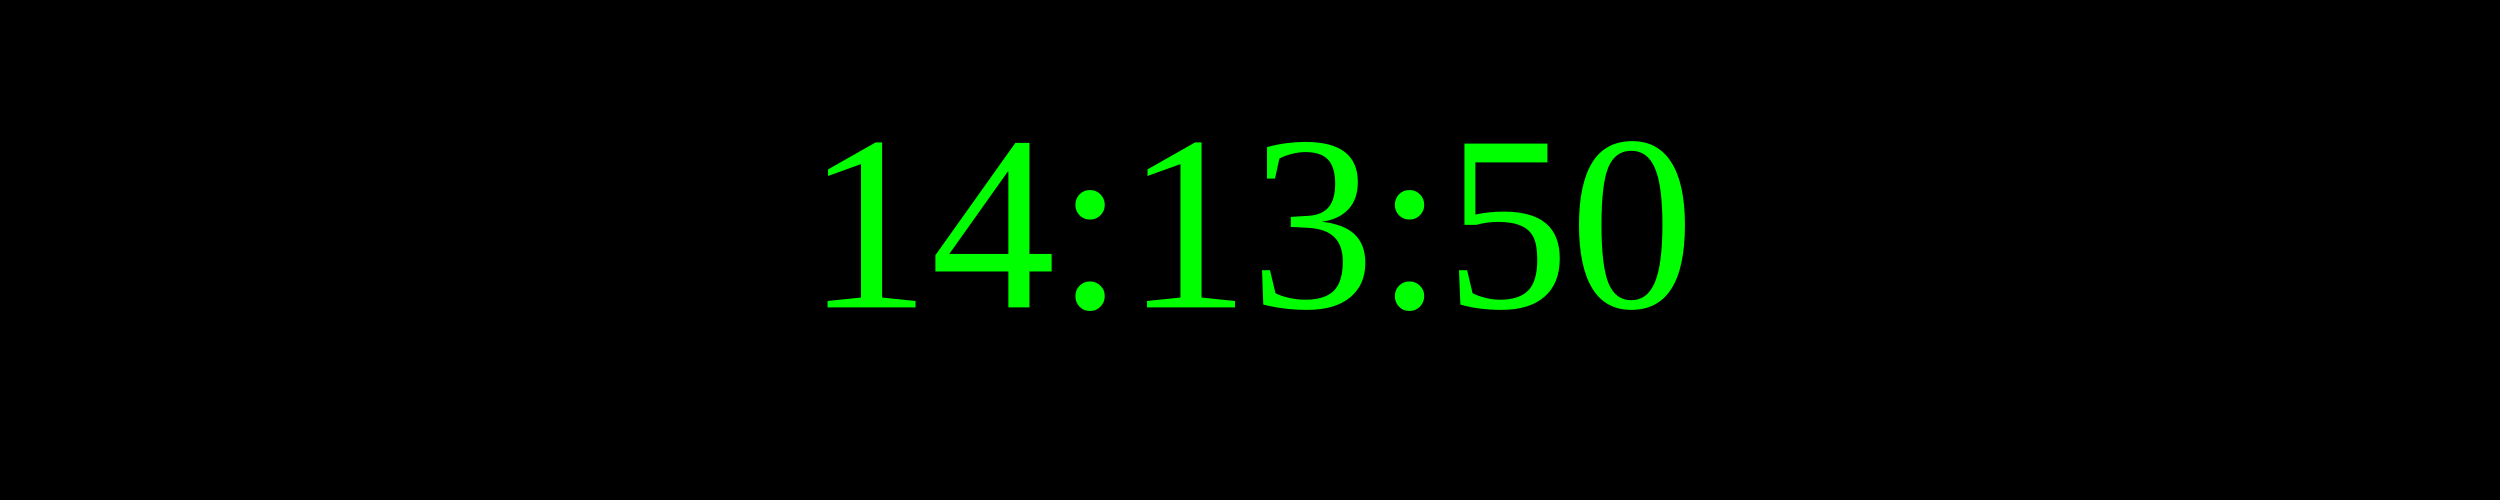
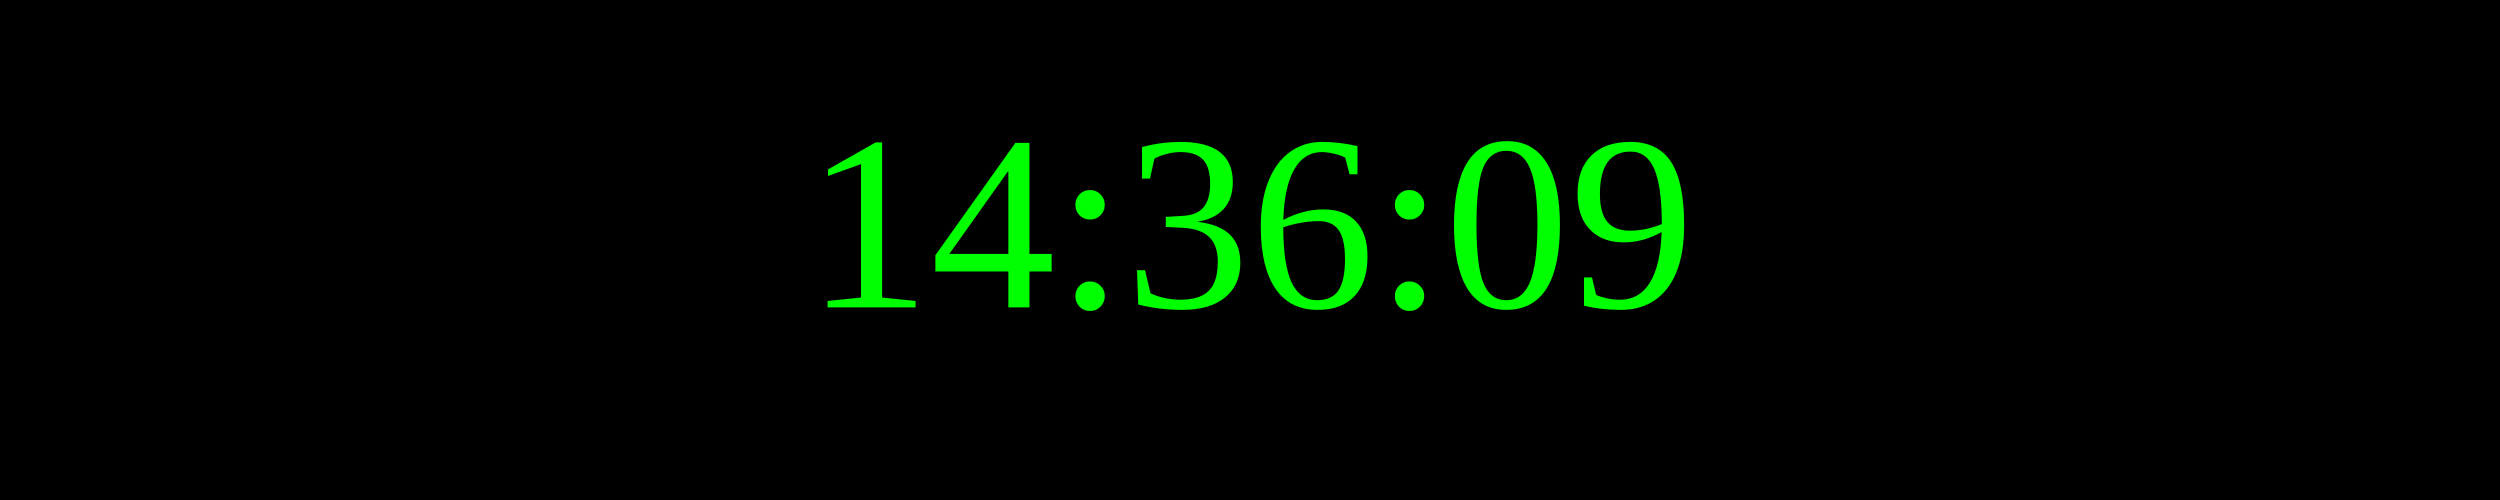
<svg xmlns="http://www.w3.org/2000/svg" width="250" height="50">
  <rect width="100%" height="100%" fill="black" />
  <text x="50%" y="50%" font-size="25" fill="lime" text-anchor="middle" dominant-baseline="middle">
- 14:13:50
+ 14:36:09
</text>
</svg>
